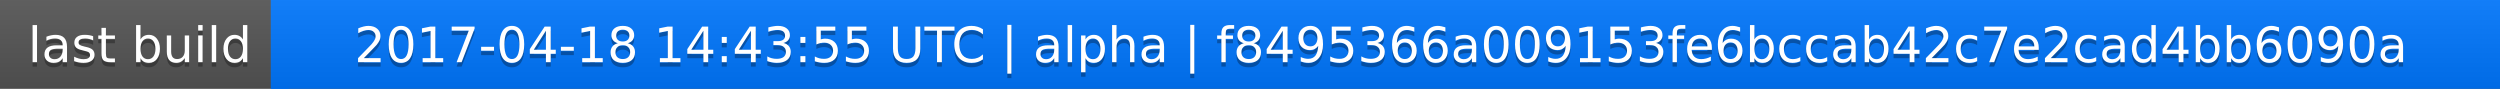
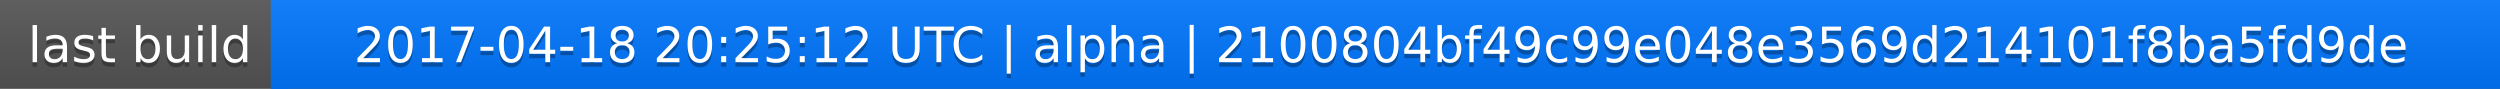
<svg xmlns="http://www.w3.org/2000/svg" width="563" height="20">
  <linearGradient id="a" x2="0" y2="100%">
    <stop offset="0" stop-color="#bbb" stop-opacity=".1" />
    <stop offset="1" stop-opacity=".1" />
  </linearGradient>
  <rect rx="0" width="563" height="20" fill="#555" />
  <rect rx="0" x="61" width="502" height="20" fill="#07f" />
  <path fill="#07f" d="M61 0h4v20h-4z" />
  <rect rx="0" width="563" height="20" fill="url(#a)" />
  <g fill="#fff" text-anchor="middle" font-family="DejaVu Sans,Verdana,Geneva,sans-serif" font-size="11">
    <text x="31.5" y="15" fill="#010101" fill-opacity=".3">last build</text>
    <text x="31.5" y="14">last build</text>
-     <text x="311" y="15" fill="#010101" fill-opacity=".3">2017-04-18 14:43:55 UTC | alpha | f8495366a009153fe6bccab42c7e2cad4bb6090a</text>
-     <text x="311" y="14">2017-04-18 14:43:55 UTC | alpha | f8495366a009153fe6bccab42c7e2cad4bb6090a</text>
+     <text x="311" y="15" fill="#010101" fill-opacity=".3">2017-04-18 20:25:12 UTC | alpha | 2100804bf49c99e048e3569d214101f8ba5fd9de</text>
+     <text x="311" y="14">2017-04-18 20:25:12 UTC | alpha | 2100804bf49c99e048e3569d214101f8ba5fd9de</text>
  </g>
</svg>
